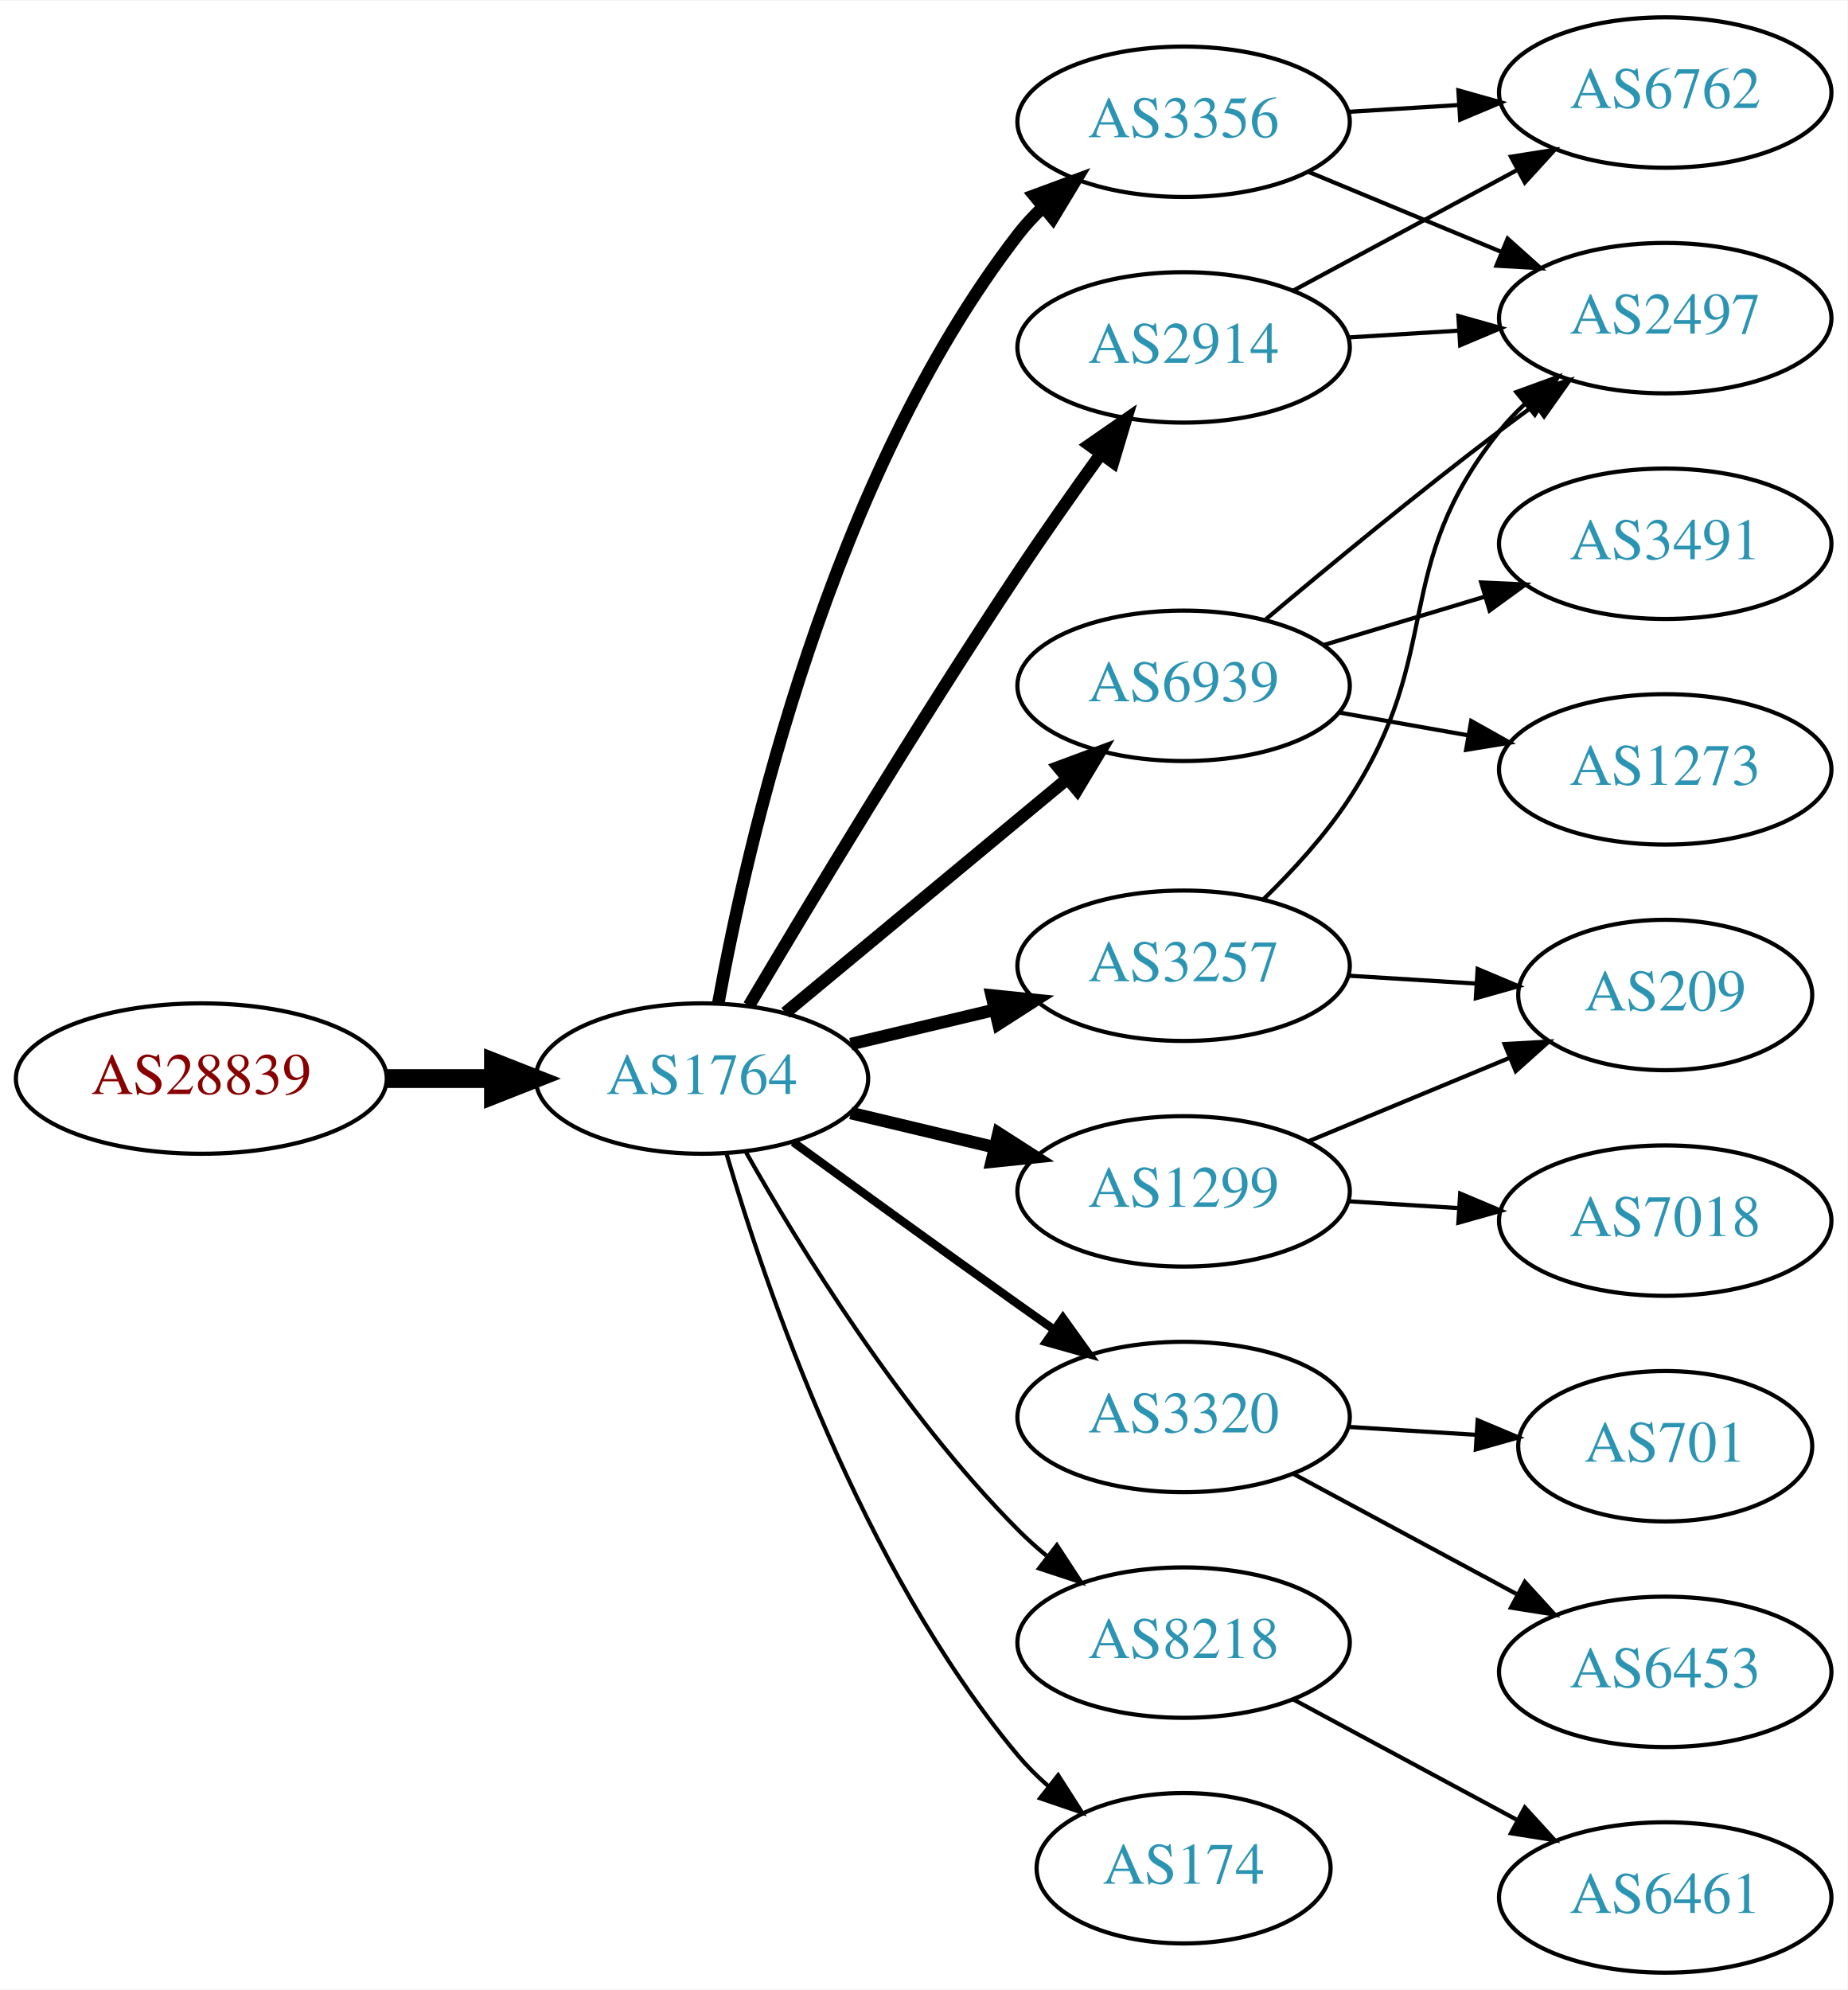
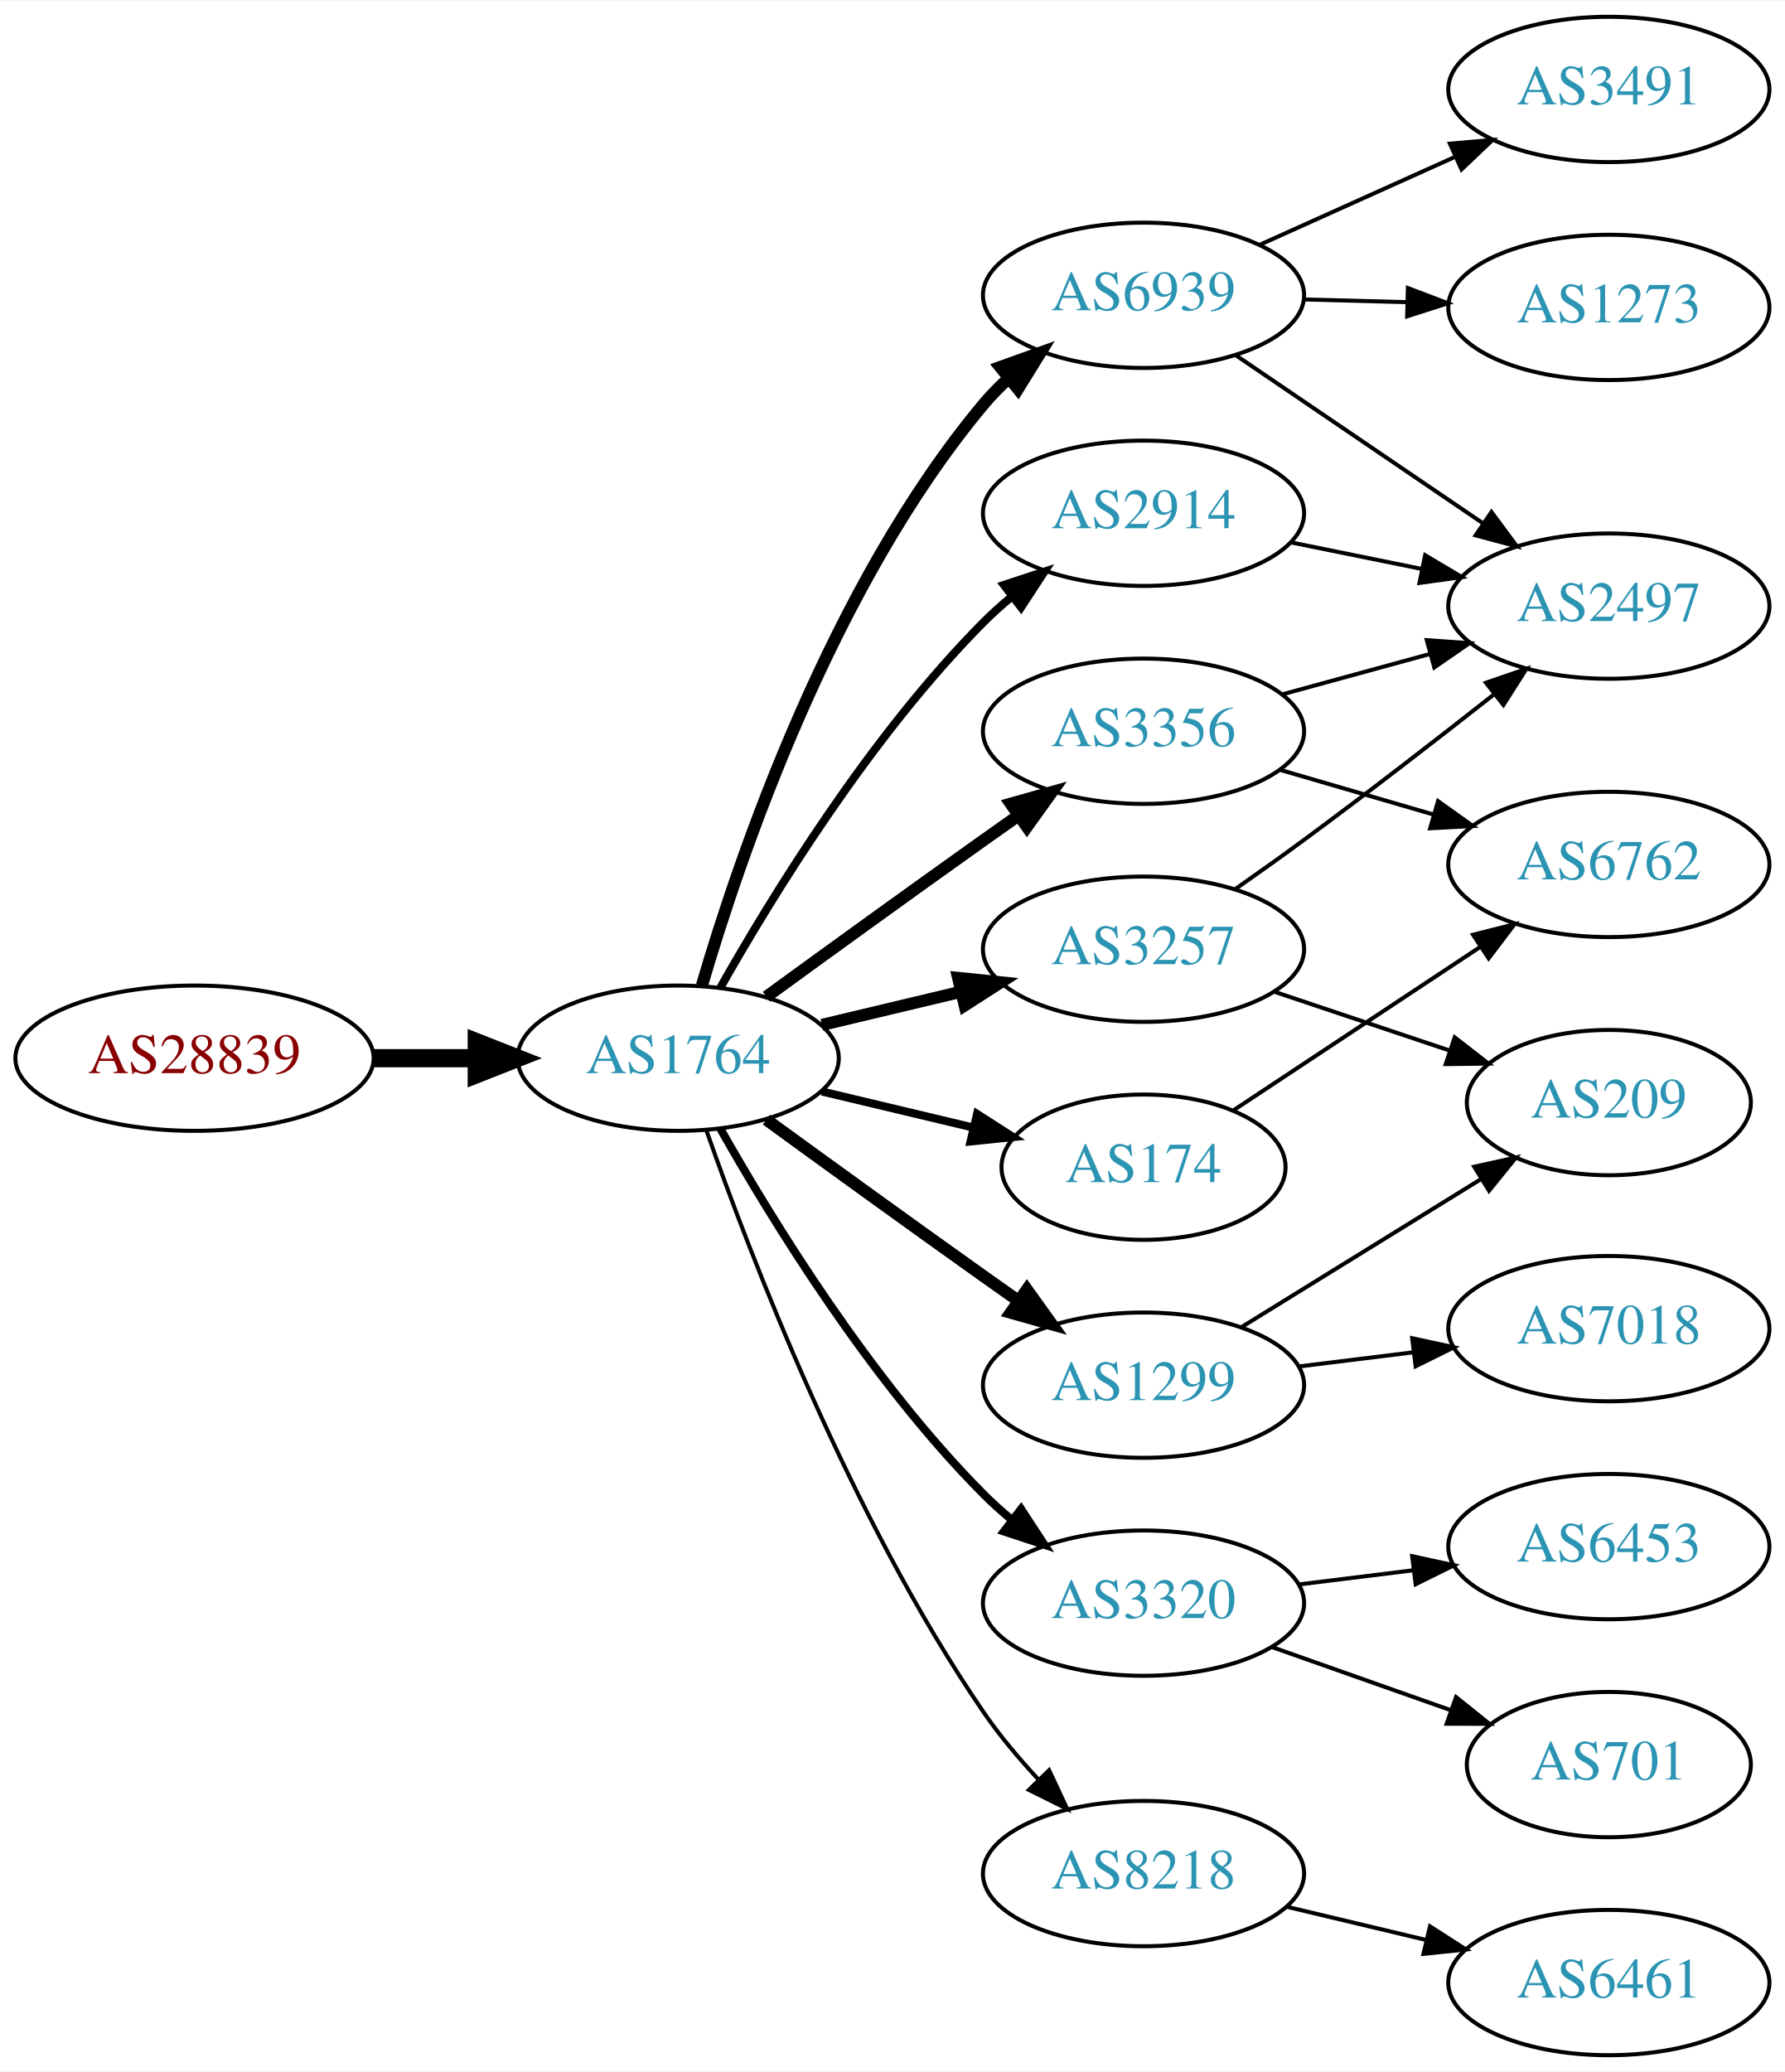
- <svg xmlns="http://www.w3.org/2000/svg" xmlns:xlink="http://www.w3.org/1999/xlink" width="442pt" height="476pt" viewBox="0.00 0.00 442.27 476.00">
-   <g id="graph0" class="graph" transform="scale(1 1) rotate(0) translate(4 472)">
-     <polygon fill="white" stroke="none" points="-4,4 -4,-472 438.271,-472 438.271,4 -4,4" />
+ <svg xmlns="http://www.w3.org/2000/svg" xmlns:xlink="http://www.w3.org/1999/xlink" width="442pt" height="513pt" viewBox="0.00 0.00 442.27 513.00">
+   <g id="graph0" class="graph" transform="scale(1 1) rotate(0) translate(4 509)">
+     <polygon fill="white" stroke="none" points="-4,4 -4,-509 438.271,-509 438.271,4 -4,4" />
    <g id="node1" class="node">
      <g id="a_node1">
        <a xlink:href="/asn/28839" xlink:title="AS28839 ~ ASN-UNOV [AT]">
-           <ellipse fill="#ffffff" stroke="black" cx="44.196" cy="-214" rx="44.393" ry="18" />
-           <text text-anchor="middle" x="44.196" y="-210.3" font-family="Times,serif" font-size="14.00" fill="#880000">AS28839</text>
+           <ellipse fill="#ffffff" stroke="black" cx="44.196" cy="-247" rx="44.393" ry="18" />
+           <text text-anchor="middle" x="44.196" y="-243.3" font-family="Times,serif" font-size="14.00" fill="#880000">AS28839</text>
        </a>
      </g>
    </g>
    <g id="node2" class="node">
      <g id="a_node2">
        <a xlink:href="/asn/1764" xlink:title="AS1764 ~ NEXTLAYER-AS [AT]">
-           <ellipse fill="#ffffff" stroke="black" cx="164.039" cy="-214" rx="39.794" ry="18" />
-           <text text-anchor="middle" x="164.039" y="-210.3" font-family="Times,serif" font-size="14.00" fill="#2c94b3">AS1764</text>
+           <ellipse fill="#ffffff" stroke="black" cx="164.039" cy="-247" rx="39.794" ry="18" />
+           <text text-anchor="middle" x="164.039" y="-243.3" font-family="Times,serif" font-size="14.00" fill="#2c94b3">AS1764</text>
        </a>
      </g>
    </g>
    <g id="edge1" class="edge">
-       <path fill="none" stroke="black" stroke-width="4.5" d="M88.407,-214C96.72,-214 105.482,-214 113.965,-214" />
-       <polygon fill="black" stroke="black" stroke-width="4.5" points="114.123,-217.938 124.123,-214 114.123,-210.063 114.123,-217.938" />
+       <path fill="none" stroke="black" stroke-width="4.5" d="M88.407,-247C96.72,-247 105.482,-247 113.965,-247" />
+       <polygon fill="black" stroke="black" stroke-width="4.5" points="114.123,-250.938 124.123,-247 114.123,-243.063 114.123,-250.938" />
    </g>
    <g id="node3" class="node">
      <g id="a_node3">
-         <a xlink:href="/asn/6939" xlink:title="AS6939 ~ Hurricane Electric LLC [US]">
-           <ellipse fill="#ffffff" stroke="black" cx="279.332" cy="-308" rx="39.794" ry="18" />
-           <text text-anchor="middle" x="279.332" y="-304.3" font-family="Times,serif" font-size="14.00" fill="#2c94b3">AS6939</text>
+         <a xlink:href="/asn/2914" xlink:title="AS2914 ~ NTT America, Inc. [US]">
+           <ellipse fill="#ffffff" stroke="black" cx="279.332" cy="-382" rx="39.794" ry="18" />
+           <text text-anchor="middle" x="279.332" y="-378.3" font-family="Times,serif" font-size="14.00" fill="#2c94b3">AS2914</text>
        </a>
      </g>
    </g>
    <g id="edge2" class="edge">
-       <path fill="none" stroke="black" stroke-width="3" d="M184.001,-229.733C202.464,-245.052 230.7,-268.48 251.471,-285.713" />
-       <polygon fill="black" stroke="black" stroke-width="3" points="249.376,-288.523 259.307,-292.215 253.846,-283.136 249.376,-288.523" />
+       <path fill="none" stroke="black" stroke-width="2" d="M174.498,-264.49C187.28,-287.096 211.712,-326.886 239.685,-355 241.796,-357.121 244.092,-359.188 246.477,-361.171" />
+       <polygon fill="black" stroke="black" stroke-width="2" points="244.73,-364.242 254.793,-367.556 248.993,-358.69 244.73,-364.242" />
    </g>
    <g id="node4" class="node">
      <g id="a_node4">
        <a xlink:href="/asn/1299" xlink:title="AS1299 ~ Telia Carrier [EU]">
-           <ellipse fill="#ffffff" stroke="black" cx="279.332" cy="-187" rx="39.794" ry="18" />
-           <text text-anchor="middle" x="279.332" y="-183.3" font-family="Times,serif" font-size="14.00" fill="#2c94b3">AS1299</text>
+           <ellipse fill="#ffffff" stroke="black" cx="279.332" cy="-166" rx="39.794" ry="18" />
+           <text text-anchor="middle" x="279.332" y="-162.3" font-family="Times,serif" font-size="14.00" fill="#2c94b3">AS1299</text>
        </a>
      </g>
    </g>
    <g id="edge3" class="edge">
-       <path fill="none" stroke="black" stroke-width="3" d="M199.646,-205.752C210.517,-203.162 222.671,-200.265 234.114,-197.538" />
-       <polygon fill="black" stroke="black" stroke-width="3" points="235.02,-200.92 243.936,-195.197 233.397,-194.111 235.02,-200.92" />
+       <path fill="none" stroke="black" stroke-width="3" d="M185.887,-231.778C200.821,-220.909 221.435,-205.975 239.685,-193 242.506,-190.995 245.449,-188.915 248.397,-186.841" />
+       <polygon fill="black" stroke="black" stroke-width="3" points="250.443,-189.681 256.621,-181.074 246.424,-183.95 250.443,-189.681" />
    </g>
    <g id="node5" class="node">
      <g id="a_node5">
-         <a xlink:href="/asn/3320" xlink:title="AS3320 ~ DTAG [DE]">
-           <ellipse fill="#ffffff" stroke="black" cx="279.332" cy="-133" rx="39.794" ry="18" />
-           <text text-anchor="middle" x="279.332" y="-129.3" font-family="Times,serif" font-size="14.00" fill="#2c94b3">AS3320</text>
+         <a xlink:href="/asn/3356" xlink:title="AS3356 ~ Level 3 Parent, LLC [US]">
+           <ellipse fill="#ffffff" stroke="black" cx="279.332" cy="-328" rx="39.794" ry="18" />
+           <text text-anchor="middle" x="279.332" y="-324.3" font-family="Times,serif" font-size="14.00" fill="#2c94b3">AS3356</text>
        </a>
      </g>
    </g>
    <g id="edge4" class="edge">
-       <path fill="none" stroke="black" stroke-width="2" d="M185.887,-198.778C200.821,-187.909 221.435,-172.975 239.685,-160 242.506,-157.995 245.449,-155.915 248.397,-153.841" />
-       <polygon fill="black" stroke="black" stroke-width="2" points="250.443,-156.681 256.621,-148.074 246.424,-150.95 250.443,-156.681" />
+       <path fill="none" stroke="black" stroke-width="3" d="M185.887,-262.222C200.821,-273.091 221.435,-288.025 239.685,-301 242.506,-303.005 245.449,-305.085 248.397,-307.159" />
+       <polygon fill="black" stroke="black" stroke-width="3" points="246.424,-310.05 256.621,-312.926 250.443,-304.319 246.424,-310.05" />
    </g>
    <g id="node6" class="node">
      <g id="a_node6">
-         <a xlink:href="/asn/3356" xlink:title="AS3356 ~ Level 3 Parent, LLC [US]">
-           <ellipse fill="#ffffff" stroke="black" cx="279.332" cy="-443" rx="39.794" ry="18" />
-           <text text-anchor="middle" x="279.332" y="-439.3" font-family="Times,serif" font-size="14.00" fill="#2c94b3">AS3356</text>
+         <a xlink:href="/asn/6939" xlink:title="AS6939 ~ Hurricane Electric LLC [US]">
+           <ellipse fill="#ffffff" stroke="black" cx="279.332" cy="-436" rx="39.794" ry="18" />
+           <text text-anchor="middle" x="279.332" y="-432.3" font-family="Times,serif" font-size="14.00" fill="#2c94b3">AS6939</text>
        </a>
      </g>
    </g>
    <g id="edge5" class="edge">
-       <path fill="none" stroke="black" stroke-width="3" d="M167.933,-231.953C174.734,-269.508 194.674,-357.701 239.685,-416 241.467,-418.308 243.501,-420.496 245.683,-422.554" />
-       <polygon fill="black" stroke="black" stroke-width="3" points="243.581,-425.357 253.519,-429.029 248.04,-419.961 243.581,-425.357" />
+       <path fill="none" stroke="black" stroke-width="3" d="M169.913,-265.002C179.227,-296.844 202.043,-363.981 239.685,-409 241.555,-411.237 243.654,-413.374 245.88,-415.396" />
+       <polygon fill="black" stroke="black" stroke-width="3" points="243.823,-418.234 253.799,-421.804 248.227,-412.793 243.823,-418.234" />
    </g>
    <g id="node7" class="node">
      <g id="a_node7">
-         <a xlink:href="/asn/2914" xlink:title="AS2914 ~ NTT America, Inc. [US]">
-           <ellipse fill="#ffffff" stroke="black" cx="279.332" cy="-389" rx="39.794" ry="18" />
-           <text text-anchor="middle" x="279.332" y="-385.3" font-family="Times,serif" font-size="14.00" fill="#2c94b3">AS2914</text>
+         <a xlink:href="/asn/3257" xlink:title="AS3257 ~ GTT [DE]">
+           <ellipse fill="#ffffff" stroke="black" cx="279.332" cy="-274" rx="39.794" ry="18" />
+           <text text-anchor="middle" x="279.332" y="-270.3" font-family="Times,serif" font-size="14.00" fill="#2c94b3">AS3257</text>
        </a>
      </g>
    </g>
    <g id="edge6" class="edge">
-       <path fill="none" stroke="black" stroke-width="3" d="M175.303,-231.467C189.366,-255.202 215.625,-298.829 239.685,-335 245.975,-344.456 253.147,-354.632 259.591,-363.572" />
-       <polygon fill="black" stroke="black" stroke-width="3" points="256.786,-365.666 265.494,-371.702 262.451,-361.553 256.786,-365.666" />
+       <path fill="none" stroke="black" stroke-width="3" d="M199.646,-255.248C210.517,-257.838 222.671,-260.735 234.114,-263.462" />
+       <polygon fill="black" stroke="black" stroke-width="3" points="233.397,-266.889 243.936,-265.803 235.02,-260.08 233.397,-266.889" />
    </g>
    <g id="node8" class="node">
      <g id="a_node8">
-         <a xlink:href="/asn/3257" xlink:title="AS3257 ~ GTT [DE]">
-           <ellipse fill="#ffffff" stroke="black" cx="279.332" cy="-241" rx="39.794" ry="18" />
-           <text text-anchor="middle" x="279.332" y="-237.3" font-family="Times,serif" font-size="14.00" fill="#2c94b3">AS3257</text>
+         <a xlink:href="/asn/174" xlink:title="AS174 ~ Cogent Communications [US]">
+           <ellipse fill="#ffffff" stroke="black" cx="279.332" cy="-220" rx="35.194" ry="18" />
+           <text text-anchor="middle" x="279.332" y="-216.3" font-family="Times,serif" font-size="14.00" fill="#2c94b3">AS174</text>
        </a>
      </g>
    </g>
    <g id="edge7" class="edge">
-       <path fill="none" stroke="black" stroke-width="3" d="M199.646,-222.248C210.517,-224.838 222.671,-227.735 234.114,-230.462" />
-       <polygon fill="black" stroke="black" stroke-width="3" points="233.397,-233.889 243.936,-232.803 235.02,-227.08 233.397,-233.889" />
+       <path fill="none" stroke="black" stroke-width="2" d="M199.646,-238.752C211.44,-235.942 224.745,-232.771 237.013,-229.847" />
+       <polygon fill="black" stroke="black" stroke-width="2" points="238.101,-233.186 247.018,-227.463 236.479,-226.376 238.101,-233.186" />
    </g>
    <g id="node9" class="node">
      <g id="a_node9">
-         <a xlink:href="/asn/8218" xlink:title="AS8218 ~ legacy Neotelecoms [FR]">
-           <ellipse fill="#ffffff" stroke="black" cx="279.332" cy="-79" rx="39.794" ry="18" />
-           <text text-anchor="middle" x="279.332" y="-75.3" font-family="Times,serif" font-size="14.00" fill="#2c94b3">AS8218</text>
+         <a xlink:href="/asn/3320" xlink:title="AS3320 ~ DTAG [DE]">
+           <ellipse fill="#ffffff" stroke="black" cx="279.332" cy="-112" rx="39.794" ry="18" />
+           <text text-anchor="middle" x="279.332" y="-108.3" font-family="Times,serif" font-size="14.00" fill="#2c94b3">AS3320</text>
        </a>
      </g>
    </g>
    <g id="edge8" class="edge">
-       <path fill="none" stroke="black" d="M174.498,-196.51C187.28,-173.904 211.712,-134.114 239.685,-106 241.796,-103.879 244.092,-101.812 246.477,-99.829" />
-       <polygon fill="black" stroke="black" points="248.993,-102.31 254.793,-93.444 244.73,-96.758 248.993,-102.31" />
+       <path fill="none" stroke="black" stroke-width="2" d="M174.498,-229.51C187.28,-206.904 211.712,-167.114 239.685,-139 241.796,-136.879 244.092,-134.812 246.477,-132.829" />
+       <polygon fill="black" stroke="black" stroke-width="2" points="248.993,-135.31 254.793,-126.444 244.73,-129.758 248.993,-135.31" />
    </g>
    <g id="node10" class="node">
      <g id="a_node10">
-         <a xlink:href="/asn/174" xlink:title="AS174 ~ Cogent Communications [US]">
-           <ellipse fill="#ffffff" stroke="black" cx="279.332" cy="-25" rx="35.194" ry="18" />
-           <text text-anchor="middle" x="279.332" y="-21.3" font-family="Times,serif" font-size="14.00" fill="#2c94b3">AS174</text>
+         <a xlink:href="/asn/8218" xlink:title="AS8218 ~ legacy Neotelecoms [FR]">
+           <ellipse fill="#ffffff" stroke="black" cx="279.332" cy="-45" rx="39.794" ry="18" />
+           <text text-anchor="middle" x="279.332" y="-41.3" font-family="Times,serif" font-size="14.00" fill="#2c94b3">AS8218</text>
        </a>
      </g>
    </g>
    <g id="edge9" class="edge">
-       <path fill="none" stroke="black" d="M169.913,-195.998C179.227,-164.156 202.043,-97.019 239.685,-52 241.838,-49.426 244.292,-46.983 246.896,-44.697" />
-       <polygon fill="black" stroke="black" points="249.303,-47.257 255.007,-38.328 244.98,-41.751 249.303,-47.257" />
-     </g>
-     <g id="node11" class="node">
-       <g id="a_node11">
-         <a xlink:href="/asn/2497" xlink:title="AS2497 ~ Internet Initiative Japan Inc. [JP]">
-           <ellipse fill="#ffffff" stroke="black" cx="394.625" cy="-396" rx="39.794" ry="18" />
-           <text text-anchor="middle" x="394.625" y="-392.3" font-family="Times,serif" font-size="14.00" fill="#2c94b3">AS2497</text>
-         </a>
-       </g>
-     </g>
-     <g id="edge10" class="edge">
-       <path fill="none" stroke="black" d="M299.039,-323.945C313.95,-336.493 335.489,-354.262 354.978,-369 357.738,-371.087 360.641,-373.222 363.564,-375.331" />
-       <polygon fill="black" stroke="black" points="361.573,-378.209 371.752,-381.146 365.626,-372.502 361.573,-378.209" />
-     </g>
-     <g id="node12" class="node">
-       <g id="a_node12">
-         <a xlink:href="/asn/1273" xlink:title="AS1273 ~ Vodafone Group PLC [EU]">
-           <ellipse fill="#ffffff" stroke="black" cx="394.625" cy="-288" rx="39.794" ry="18" />
-           <text text-anchor="middle" x="394.625" y="-284.3" font-family="Times,serif" font-size="14.00" fill="#2c94b3">AS1273</text>
-         </a>
-       </g>
-     </g>
-     <g id="edge11" class="edge">
-       <path fill="none" stroke="black" d="M316.49,-301.617C326.3,-299.885 337.059,-297.986 347.345,-296.17" />
-       <polygon fill="black" stroke="black" points="348.182,-299.576 357.421,-294.391 346.965,-292.683 348.182,-299.576" />
+       <path fill="none" stroke="black" d="M171.083,-228.952C181.965,-197.894 206.813,-133.05 239.685,-85 243.641,-79.217 248.46,-73.499 253.334,-68.273" />
+       <polygon fill="black" stroke="black" points="255.936,-70.618 260.421,-61.019 250.929,-65.726 255.936,-70.618" />
    </g>
    <g id="node13" class="node">
      <g id="a_node13">
-         <a xlink:href="/asn/3491" xlink:title="AS3491 ~ PCCW Global, Inc. [US]">
-           <ellipse fill="#ffffff" stroke="black" cx="394.625" cy="-342" rx="39.794" ry="18" />
-           <text text-anchor="middle" x="394.625" y="-338.3" font-family="Times,serif" font-size="14.00" fill="#2c94b3">AS3491</text>
-         </a>
-       </g>
-     </g>
-     <g id="edge12" class="edge">
-       <path fill="none" stroke="black" d="M312.797,-317.743C324.767,-321.335 338.51,-325.46 351.228,-329.277" />
-       <polygon fill="black" stroke="black" points="350.571,-332.733 361.155,-332.256 352.583,-326.029 350.571,-332.733" />
+         <a xlink:href="/asn/2497" xlink:title="AS2497 ~ Internet Initiative Japan Inc. [JP]">
+           <ellipse fill="#ffffff" stroke="black" cx="394.625" cy="-359" rx="39.794" ry="18" />
+           <text text-anchor="middle" x="394.625" y="-355.3" font-family="Times,serif" font-size="14.00" fill="#2c94b3">AS2497</text>
+         </a>
+       </g>
+     </g>
+     <g id="edge23" class="edge">
+       <path fill="none" stroke="black" d="M315.867,-374.786C326.096,-372.709 337.396,-370.415 348.139,-368.234" />
+       <polygon fill="black" stroke="black" points="349.111,-371.608 358.215,-366.189 347.718,-364.748 349.111,-371.608" />
    </g>
    <g id="node14" class="node">
      <g id="a_node14">
        <a xlink:href="/asn/209" xlink:title="AS209 ~ CenturyLink Communications, LLC [US]">
-           <ellipse fill="#ffffff" stroke="black" cx="394.625" cy="-234" rx="35.194" ry="18" />
-           <text text-anchor="middle" x="394.625" y="-230.3" font-family="Times,serif" font-size="14.00" fill="#2c94b3">AS209</text>
+           <ellipse fill="#ffffff" stroke="black" cx="394.625" cy="-236" rx="35.194" ry="18" />
+           <text text-anchor="middle" x="394.625" y="-232.3" font-family="Times,serif" font-size="14.00" fill="#2c94b3">AS209</text>
        </a>
      </g>
    </g>
    <g id="edge13" class="edge">
-       <path fill="none" stroke="black" d="M309.213,-198.982C323.872,-205.063 341.826,-212.511 357.401,-218.973" />
-       <polygon fill="black" stroke="black" points="356.163,-222.248 366.741,-222.847 358.845,-215.782 356.163,-222.248" />
+       <path fill="none" stroke="black" d="M303.532,-180.334C320.667,-190.922 344.163,-205.439 362.864,-216.994" />
+       <polygon fill="black" stroke="black" points="361.264,-220.119 371.61,-222.398 364.943,-214.164 361.264,-220.119" />
    </g>
    <g id="node15" class="node">
      <g id="a_node15">
        <a xlink:href="/asn/7018" xlink:title="AS7018 ~ AT&amp;T Services, Inc. [US]">
          <ellipse fill="#ffffff" stroke="black" cx="394.625" cy="-180" rx="39.794" ry="18" />
          <text text-anchor="middle" x="394.625" y="-176.3" font-family="Times,serif" font-size="14.00" fill="#2c94b3">AS7018</text>
        </a>
      </g>
    </g>
    <g id="edge14" class="edge">
-       <path fill="none" stroke="black" d="M318.687,-184.63C327.177,-184.106 336.281,-183.543 345.115,-182.997" />
-       <polygon fill="black" stroke="black" points="345.543,-186.478 355.308,-182.367 345.111,-179.491 345.543,-186.478" />
+       <path fill="none" stroke="black" d="M317.742,-170.623C326.83,-171.746 336.667,-172.962 346.152,-174.134" />
+       <polygon fill="black" stroke="black" points="345.9,-177.629 356.254,-175.382 346.758,-170.682 345.9,-177.629" />
+     </g>
+     <g id="edge16" class="edge">
+       <path fill="none" stroke="black" d="M313.71,-337.133C325.133,-340.259 338.083,-343.802 350.182,-347.113" />
+       <polygon fill="black" stroke="black" points="349.524,-350.561 360.093,-349.825 351.371,-343.81 349.524,-350.561" />
    </g>
    <g id="node16" class="node">
      <g id="a_node16">
-         <a xlink:href="/asn/6453" xlink:title="AS6453 ~ TATA COMMUNICATIONS (AMERICA) INC [US]">
-           <ellipse fill="#ffffff" stroke="black" cx="394.625" cy="-72" rx="39.794" ry="18" />
-           <text text-anchor="middle" x="394.625" y="-68.3" font-family="Times,serif" font-size="14.00" fill="#2c94b3">AS6453</text>
+         <a xlink:href="/asn/6762" xlink:title="AS6762 ~ TELECOM ITALIA SPARKLE S.p.A. [IT]">
+           <ellipse fill="#ffffff" stroke="black" cx="394.625" cy="-295" rx="39.794" ry="18" />
+           <text text-anchor="middle" x="394.625" y="-291.3" font-family="Times,serif" font-size="14.00" fill="#2c94b3">AS6762</text>
        </a>
      </g>
    </g>
    <g id="edge15" class="edge">
-       <path fill="none" stroke="black" d="M305.475,-119.462C321.206,-110.992 341.69,-99.963 358.952,-90.669" />
-       <polygon fill="black" stroke="black" points="361.014,-93.534 368.16,-85.711 357.696,-87.37 361.014,-93.534" />
+       <path fill="none" stroke="black" d="M313.101,-318.455C324.961,-315 338.53,-311.048 351.107,-307.384" />
+       <polygon fill="black" stroke="black" points="352.307,-310.681 360.929,-304.524 350.349,-303.96 352.307,-310.681" />
+     </g>
+     <g id="node11" class="node">
+       <g id="a_node11">
+         <a xlink:href="/asn/1273" xlink:title="AS1273 ~ Vodafone Group PLC [EU]">
+           <ellipse fill="#ffffff" stroke="black" cx="394.625" cy="-433" rx="39.794" ry="18" />
+           <text text-anchor="middle" x="394.625" y="-429.3" font-family="Times,serif" font-size="14.00" fill="#2c94b3">AS1273</text>
+         </a>
+       </g>
+     </g>
+     <g id="edge10" class="edge">
+       <path fill="none" stroke="black" d="M319.004,-434.976C327.207,-434.759 335.971,-434.527 344.503,-434.301" />
+       <polygon fill="black" stroke="black" points="344.838,-437.793 354.742,-434.03 344.653,-430.796 344.838,-437.793" />
+     </g>
+     <g id="node12" class="node">
+       <g id="a_node12">
+         <a xlink:href="/asn/3491" xlink:title="AS3491 ~ PCCW Global, Inc. [US]">
+           <ellipse fill="#ffffff" stroke="black" cx="394.625" cy="-487" rx="39.794" ry="18" />
+           <text text-anchor="middle" x="394.625" y="-483.3" font-family="Times,serif" font-size="14.00" fill="#2c94b3">AS3491</text>
+         </a>
+       </g>
+     </g>
+     <g id="edge11" class="edge">
+       <path fill="none" stroke="black" d="M308.046,-448.476C322.585,-455.021 340.599,-463.13 356.345,-470.218" />
+       <polygon fill="black" stroke="black" points="355.248,-473.563 365.803,-474.476 358.121,-467.18 355.248,-473.563" />
+     </g>
+     <g id="edge12" class="edge">
+       <path fill="none" stroke="black" d="M302.176,-421.154C319.573,-409.33 344.12,-392.646 363.403,-379.54" />
+       <polygon fill="black" stroke="black" points="365.544,-382.317 371.848,-373.801 361.61,-376.527 365.544,-382.317" />
+     </g>
+     <g id="edge19" class="edge">
+       <path fill="none" stroke="black" d="M302.135,-288.945C307.669,-292.817 313.576,-297.018 318.978,-301 334.732,-312.612 352.006,-325.991 365.966,-336.971" />
+       <polygon fill="black" stroke="black" points="364.169,-340.012 374.187,-343.461 368.506,-334.517 364.169,-340.012" />
+     </g>
+     <g id="edge18" class="edge">
+       <path fill="none" stroke="black" d="M311.589,-263.516C325.106,-258.982 341.055,-253.633 355.278,-248.862" />
+       <polygon fill="black" stroke="black" points="356.431,-252.167 364.799,-245.668 354.205,-245.53 356.431,-252.167" />
+     </g>
+     <g id="edge17" class="edge">
+       <path fill="none" stroke="black" d="M301.641,-234.107C318.873,-245.514 343.367,-261.73 362.748,-274.559" />
+       <polygon fill="black" stroke="black" points="360.977,-277.585 371.248,-280.187 364.841,-271.748 360.977,-277.585" />
    </g>
    <g id="node17" class="node">
      <g id="a_node17">
        <a xlink:href="/asn/701" xlink:title="AS701 ~ UUNET [US]">
-           <ellipse fill="#ffffff" stroke="black" cx="394.625" cy="-126" rx="35.194" ry="18" />
-           <text text-anchor="middle" x="394.625" y="-122.3" font-family="Times,serif" font-size="14.00" fill="#2c94b3">AS701</text>
-         </a>
-       </g>
-     </g>
-     <g id="edge16" class="edge">
-       <path fill="none" stroke="black" d="M318.687,-130.63C328.502,-130.024 339.137,-129.367 349.228,-128.743" />
-       <polygon fill="black" stroke="black" points="349.724,-132.219 359.489,-128.109 349.292,-125.233 349.724,-132.219" />
-     </g>
-     <g id="edge17" class="edge">
-       <path fill="none" stroke="black" d="M309.213,-431.018C323.196,-425.218 340.177,-418.173 355.231,-411.928" />
-       <polygon fill="black" stroke="black" points="356.9,-415.025 364.796,-407.96 354.218,-408.559 356.9,-415.025" />
+           <ellipse fill="#ffffff" stroke="black" cx="394.625" cy="-72" rx="35.194" ry="18" />
+           <text text-anchor="middle" x="394.625" y="-68.3" font-family="Times,serif" font-size="14.00" fill="#2c94b3">AS701</text>
+         </a>
+       </g>
+     </g>
+     <g id="edge20" class="edge">
+       <path fill="none" stroke="black" d="M311.289,-101.07C324.917,-96.258 341.06,-90.559 355.427,-85.486" />
+       <polygon fill="black" stroke="black" points="356.772,-88.723 365.036,-82.094 354.441,-82.123 356.772,-88.723" />
    </g>
    <g id="node18" class="node">
      <g id="a_node18">
-         <a xlink:href="/asn/6762" xlink:title="AS6762 ~ TELECOM ITALIA SPARKLE S.p.A. [IT]">
-           <ellipse fill="#ffffff" stroke="black" cx="394.625" cy="-450" rx="39.794" ry="18" />
-           <text text-anchor="middle" x="394.625" y="-446.3" font-family="Times,serif" font-size="14.00" fill="#2c94b3">AS6762</text>
-         </a>
-       </g>
-     </g>
-     <g id="edge18" class="edge">
-       <path fill="none" stroke="black" d="M318.687,-445.37C327.177,-445.894 336.281,-446.457 345.115,-447.003" />
-       <polygon fill="black" stroke="black" points="345.111,-450.509 355.308,-447.633 345.543,-443.522 345.111,-450.509" />
-     </g>
-     <g id="edge20" class="edge">
-       <path fill="none" stroke="black" d="M318.687,-391.37C327.177,-391.894 336.281,-392.457 345.115,-393.003" />
-       <polygon fill="black" stroke="black" points="345.111,-396.509 355.308,-393.633 345.543,-389.522 345.111,-396.509" />
-     </g>
-     <g id="edge19" class="edge">
-       <path fill="none" stroke="black" d="M305.475,-402.538C321.206,-411.008 341.69,-422.037 358.952,-431.331" />
-       <polygon fill="black" stroke="black" points="357.696,-434.63 368.16,-436.289 361.014,-428.467 357.696,-434.63" />
-     </g>
-     <g id="edge23" class="edge">
-       <path fill="none" stroke="black" d="M298.432,-256.893C305.509,-263.783 313.278,-272.267 318.978,-281 342.074,-316.387 328.583,-336 354.978,-369 356.799,-371.277 358.862,-373.443 361.064,-375.485" />
-       <polygon fill="black" stroke="black" points="358.982,-378.304 368.937,-381.931 363.416,-372.888 358.982,-378.304" />
-     </g>
-     <g id="edge22" class="edge">
-       <path fill="none" stroke="black" d="M318.687,-238.63C328.502,-238.024 339.137,-237.367 349.228,-236.743" />
-       <polygon fill="black" stroke="black" points="349.724,-240.219 359.489,-236.109 349.292,-233.233 349.724,-240.219" />
+         <a xlink:href="/asn/6453" xlink:title="AS6453 ~ TATA COMMUNICATIONS (AMERICA) INC [US]">
+           <ellipse fill="#ffffff" stroke="black" cx="394.625" cy="-126" rx="39.794" ry="18" />
+           <text text-anchor="middle" x="394.625" y="-122.3" font-family="Times,serif" font-size="14.00" fill="#2c94b3">AS6453</text>
+         </a>
+       </g>
+     </g>
+     <g id="edge21" class="edge">
+       <path fill="none" stroke="black" d="M317.742,-116.623C326.83,-117.746 336.667,-118.962 346.152,-120.134" />
+       <polygon fill="black" stroke="black" points="345.9,-123.629 356.254,-121.382 346.758,-116.682 345.9,-123.629" />
    </g>
    <g id="node19" class="node">
      <g id="a_node19">
        <a xlink:href="/asn/6461" xlink:title="AS6461 ~ Zayo Bandwidth [US]">
          <ellipse fill="#ffffff" stroke="black" cx="394.625" cy="-18" rx="39.794" ry="18" />
          <text text-anchor="middle" x="394.625" y="-14.3" font-family="Times,serif" font-size="14.00" fill="#2c94b3">AS6461</text>
        </a>
      </g>
    </g>
-     <g id="edge21" class="edge">
-       <path fill="none" stroke="black" d="M305.475,-65.462C321.206,-56.992 341.69,-45.963 358.952,-36.669" />
-       <polygon fill="black" stroke="black" points="361.014,-39.533 368.16,-31.711 357.696,-33.37 361.014,-39.533" />
+     <g id="edge22" class="edge">
+       <path fill="none" stroke="black" d="M314.939,-36.752C325.81,-34.162 337.964,-31.265 349.407,-28.538" />
+       <polygon fill="black" stroke="black" points="350.313,-31.92 359.229,-26.197 348.69,-25.111 350.313,-31.92" />
    </g>
  </g>
</svg>
